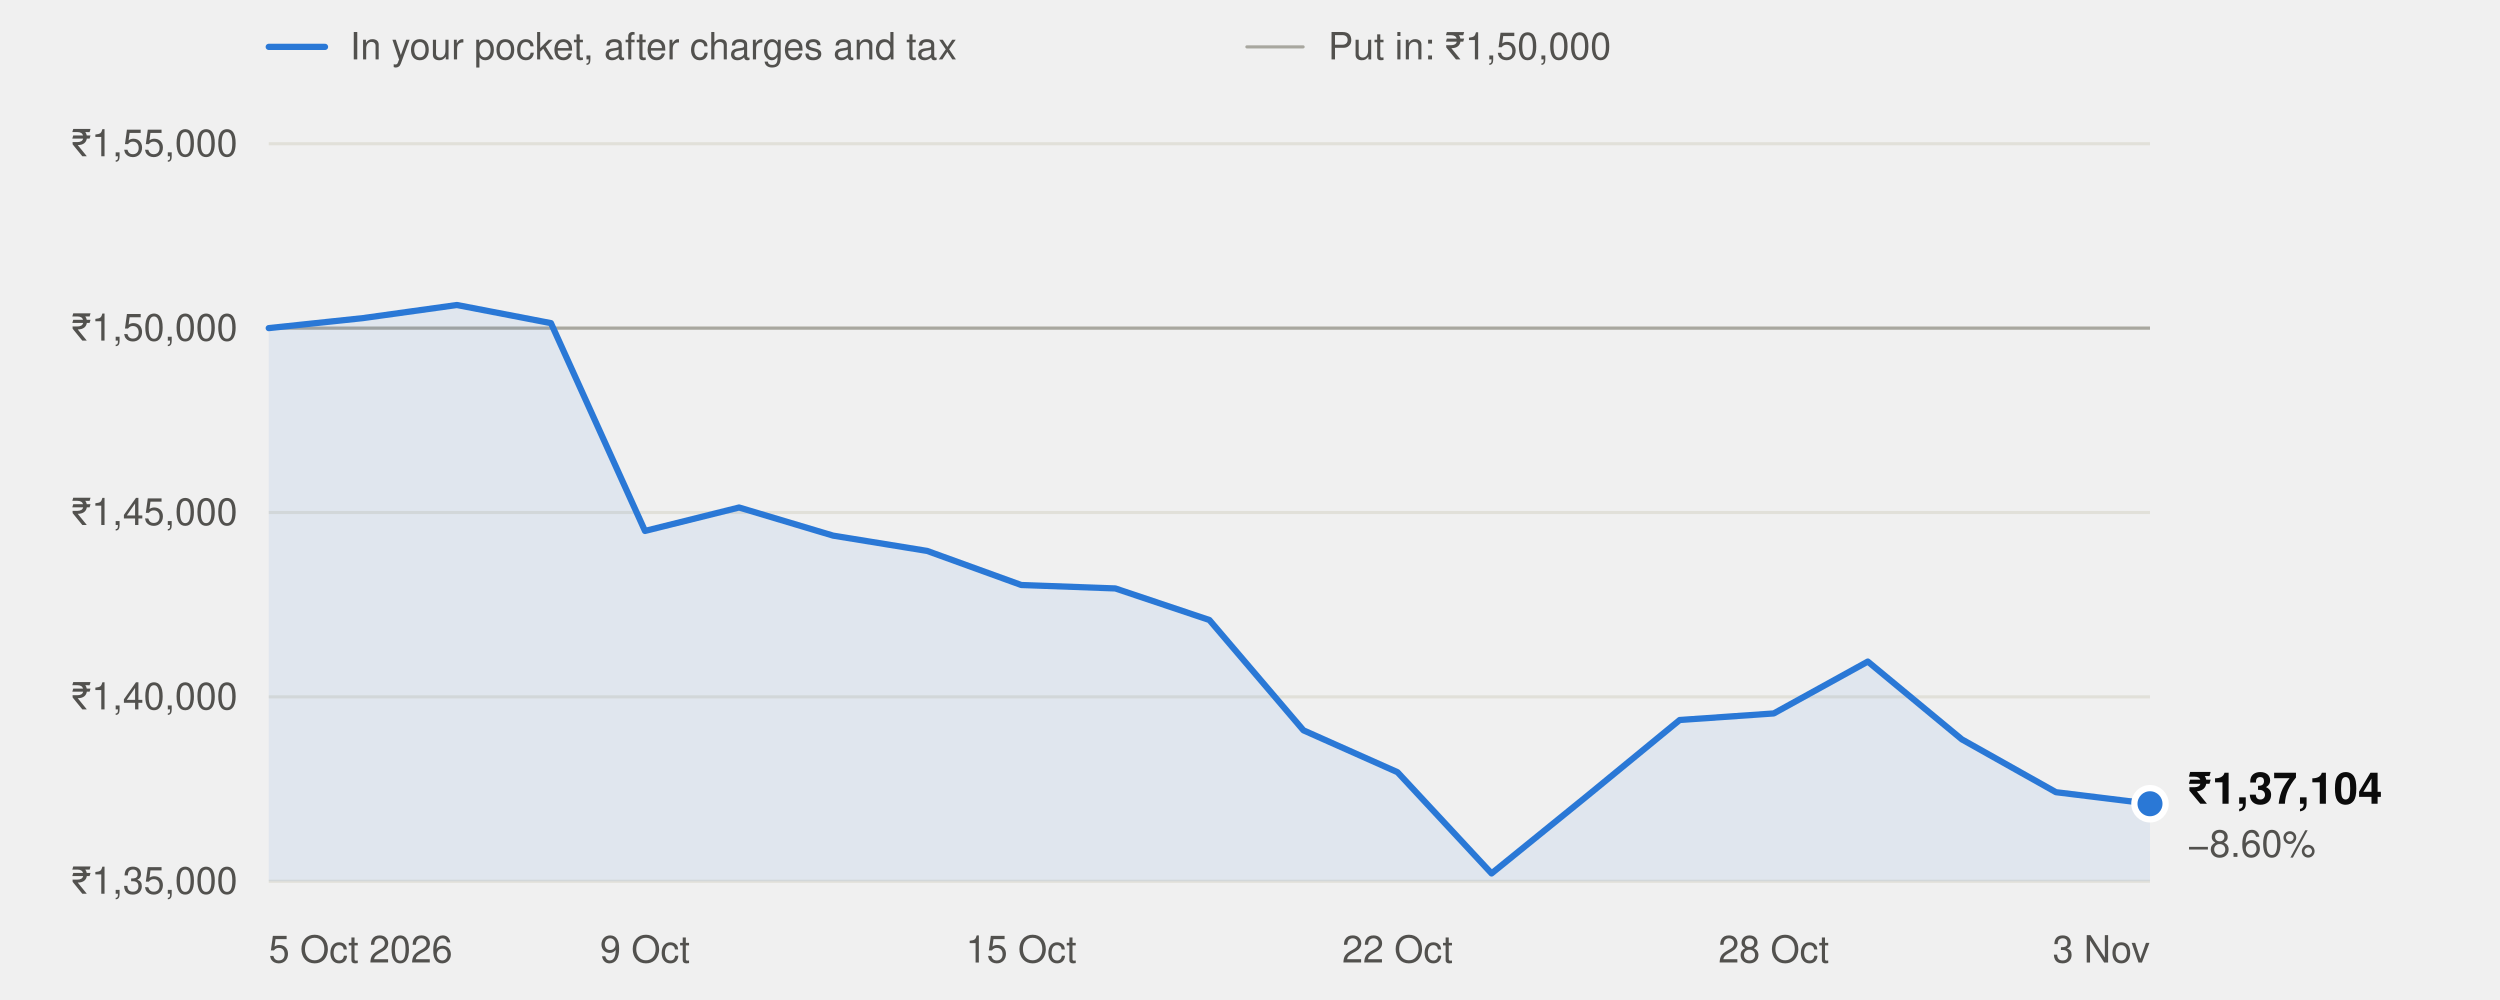
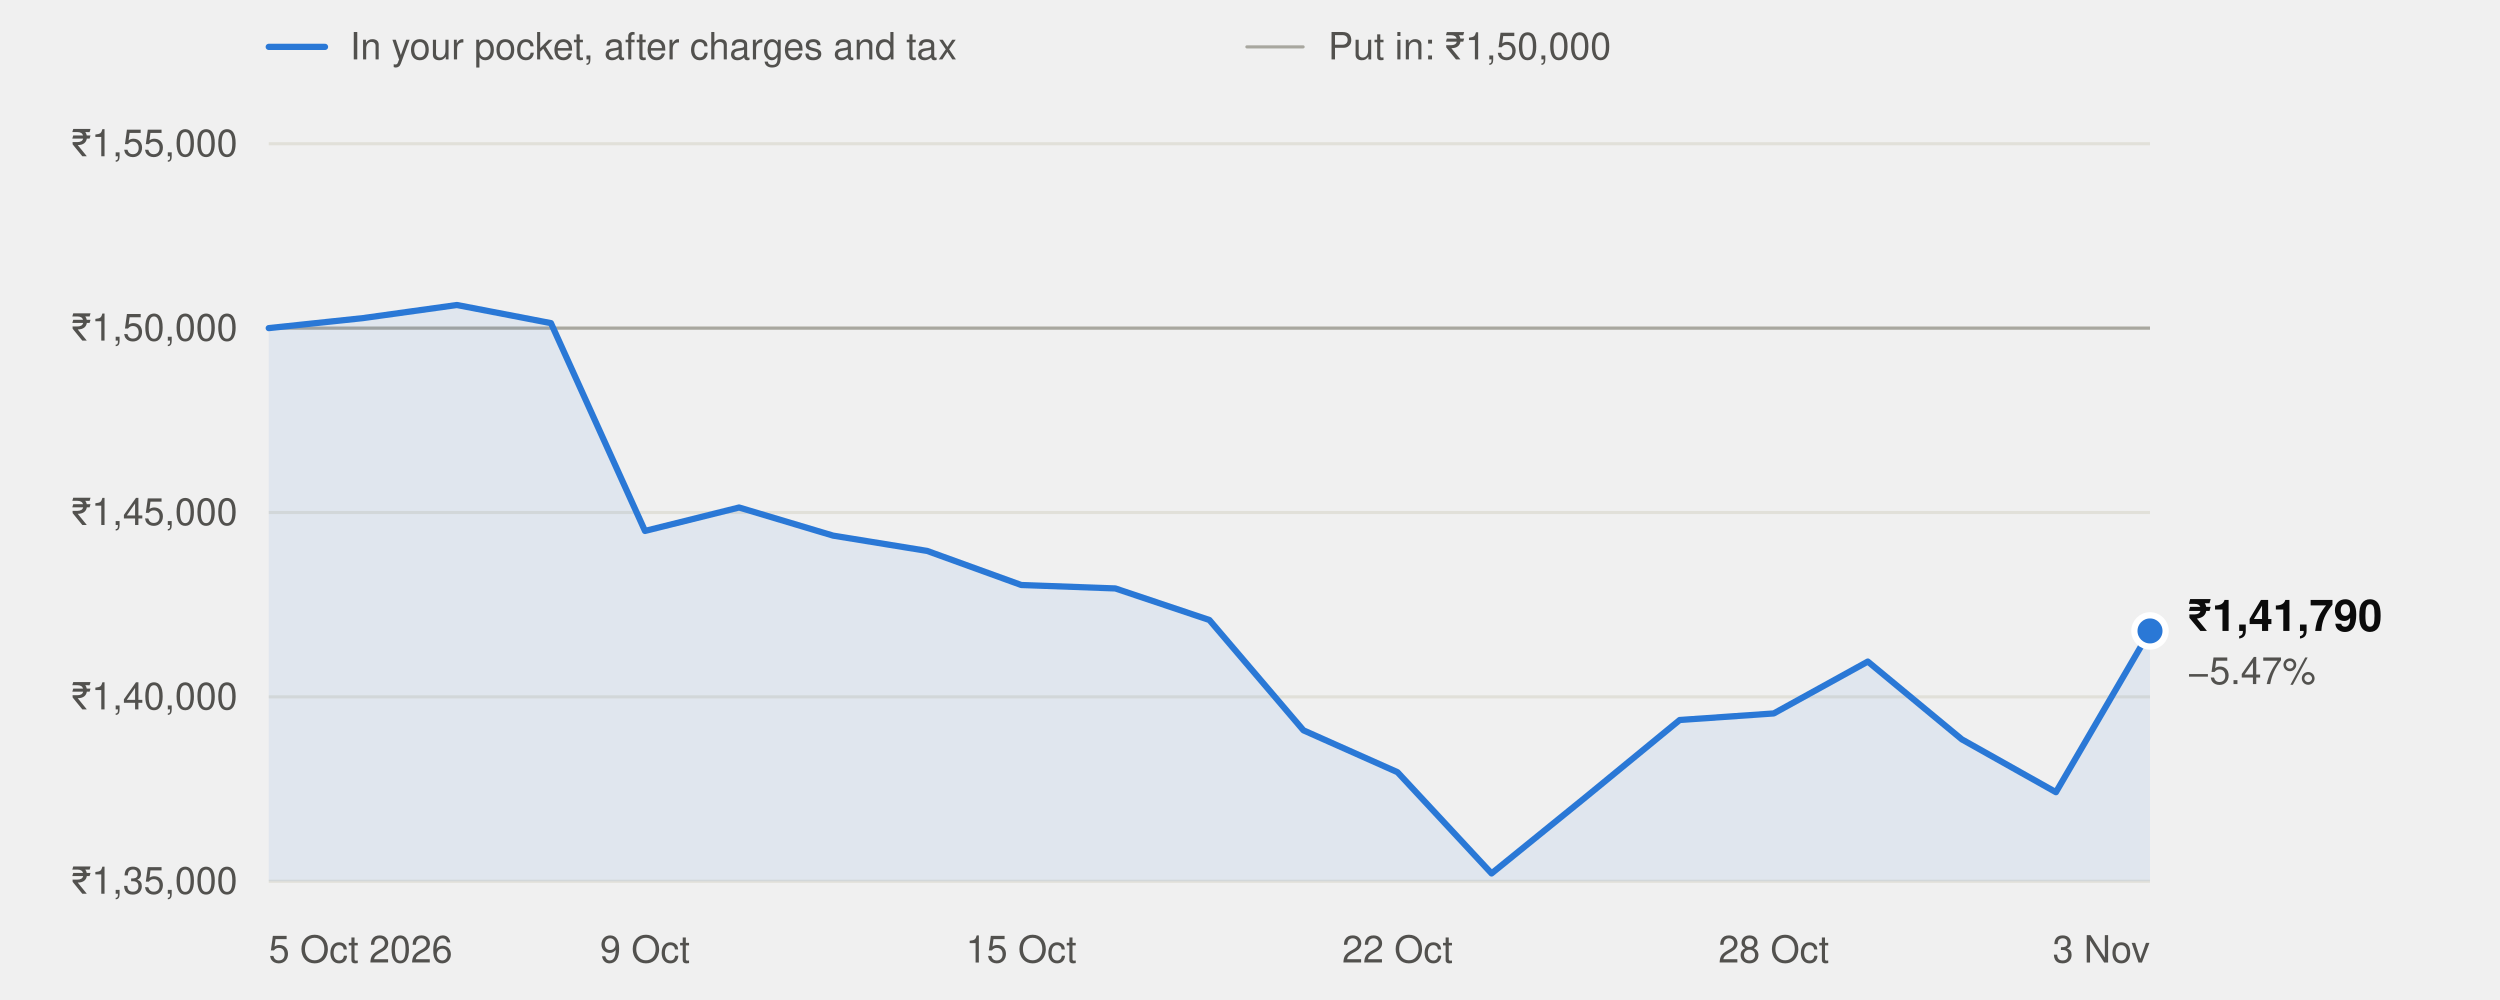
<svg xmlns="http://www.w3.org/2000/svg" width="800" height="320" viewBox="0 0 800 320" role="img" aria-labelledby="t" font-family="system-ui,-apple-system,'Segoe UI',Helvetica,Arial,sans-serif">
  <line x1="86" x2="104" y1="15" y2="15" stroke="#2a78d6" stroke-width="2" stroke-linecap="round" />
  <text x="112" y="19" font-size="12" fill="#52514e">In your pocket, after charges and tax</text>
  <line x1="399" x2="417" y1="15" y2="15" stroke="#a8a79f" stroke-width="1" stroke-linecap="round" />
  <text x="425" y="19" font-size="12" fill="#52514e">Put in: ₹1,50,000</text>
  <line x1="86" x2="688" y1="282.0" y2="282.0" stroke="#e1e0d9" stroke-width="1" />
  <text x="76" y="286.0" text-anchor="end" font-size="12" fill="#52514e" style="font-variant-numeric:tabular-nums">₹1,35,000</text>
  <line x1="86" x2="688" y1="223.0" y2="223.0" stroke="#e1e0d9" stroke-width="1" />
  <text x="76" y="227.0" text-anchor="end" font-size="12" fill="#52514e" style="font-variant-numeric:tabular-nums">₹1,40,000</text>
  <line x1="86" x2="688" y1="164.0" y2="164.0" stroke="#e1e0d9" stroke-width="1" />
  <text x="76" y="168.0" text-anchor="end" font-size="12" fill="#52514e" style="font-variant-numeric:tabular-nums">₹1,45,000</text>
  <line x1="86" x2="688" y1="105.0" y2="105.0" stroke="#e1e0d9" stroke-width="1" />
  <text x="76" y="109.0" text-anchor="end" font-size="12" fill="#52514e" style="font-variant-numeric:tabular-nums">₹1,50,000</text>
  <line x1="86" x2="688" y1="46.0" y2="46.0" stroke="#e1e0d9" stroke-width="1" />
  <text x="76" y="50.0" text-anchor="end" font-size="12" fill="#52514e" style="font-variant-numeric:tabular-nums">₹1,55,000</text>
  <line x1="86" x2="688" y1="105.0" y2="105.0" stroke="#a8a79f" stroke-width="1" />
  <text x="86.0" y="308" text-anchor="start" font-size="12" fill="#52514e">5 Oct 2026</text>
  <text x="206.4" y="308" text-anchor="middle" font-size="12" fill="#52514e">9 Oct</text>
  <text x="326.8" y="308" text-anchor="middle" font-size="12" fill="#52514e">15 Oct</text>
  <text x="447.2" y="308" text-anchor="middle" font-size="12" fill="#52514e">22 Oct</text>
  <text x="567.6" y="308" text-anchor="middle" font-size="12" fill="#52514e">28 Oct</text>
  <text x="688.0" y="308" text-anchor="end" font-size="12" fill="#52514e">3 Nov</text>
-   <path d="M86.0,282.0 L86.0,105.0 L116.1,101.8 L146.2,97.6 L176.3,103.4 L206.4,169.9 L236.5,162.4 L266.6,171.4 L296.7,176.3 L326.8,187.2 L356.9,188.3 L387.0,198.4 L417.1,233.7 L447.2,247.1 L477.3,279.5 L507.4,255.1 L537.5,230.4 L567.6,228.3 L597.7,211.7 L627.8,236.6 L657.9,253.5 L688.0,257.2 L688.0,282.0 Z" fill="#2a78d6" fill-opacity="0.08" />
-   <polyline points="86.0,105.0 116.1,101.8 146.2,97.6 176.3,103.4 206.4,169.9 236.5,162.4 266.6,171.4 296.7,176.3 326.8,187.2 356.9,188.3 387.0,198.4 417.1,233.7 447.2,247.1 477.3,279.5 507.4,255.1 537.5,230.4 567.6,228.3 597.7,211.7 627.8,236.6 657.9,253.5 688.0,257.2" fill="none" stroke="#2a78d6" stroke-width="2" stroke-linejoin="round" stroke-linecap="round" />
-   <circle cx="688.0" cy="257.2" r="5" fill="#2a78d6" stroke="#ffffff" stroke-width="2" />
-   <text x="700.0" y="257.2" font-size="14" font-weight="600" fill="#0b0b0b">₹1,37,104</text>
-   <text x="700.0" y="274.2" font-size="12" fill="#52514e">−8.60%</text>
+   <path d="M86.0,282.0 L86.0,105.0 L116.1,101.8 L146.2,97.6 L176.3,103.4 L206.4,169.9 L236.5,162.4 L266.6,171.4 L296.7,176.3 L326.8,187.2 L356.9,188.3 L387.0,198.4 L417.1,233.7 L447.2,247.1 L477.3,279.5 L507.4,255.1 L537.5,230.4 L567.6,228.3 L597.7,211.7 L627.8,236.6 L657.9,253.5 L688.0,201.9 L688.0,282.0 Z" fill="#2a78d6" fill-opacity="0.08" />
+   <polyline points="86.0,105.0 116.1,101.8 146.2,97.6 176.3,103.4 206.4,169.9 236.5,162.4 266.6,171.4 296.7,176.3 326.8,187.2 356.9,188.3 387.0,198.4 417.1,233.7 447.2,247.1 477.3,279.5 507.4,255.1 537.5,230.4 567.6,228.3 597.7,211.7 627.8,236.6 657.9,253.5 688.0,201.9" fill="none" stroke="#2a78d6" stroke-width="2" stroke-linejoin="round" stroke-linecap="round" />
+   <circle cx="688.0" cy="201.9" r="5" fill="#2a78d6" stroke="#ffffff" stroke-width="2" />
+   <text x="700.0" y="201.9" font-size="14" font-weight="600" fill="#0b0b0b">₹1,41,790</text>
+   <text x="700.0" y="218.9" font-size="12" fill="#52514e">−5.47%</text>
</svg>
